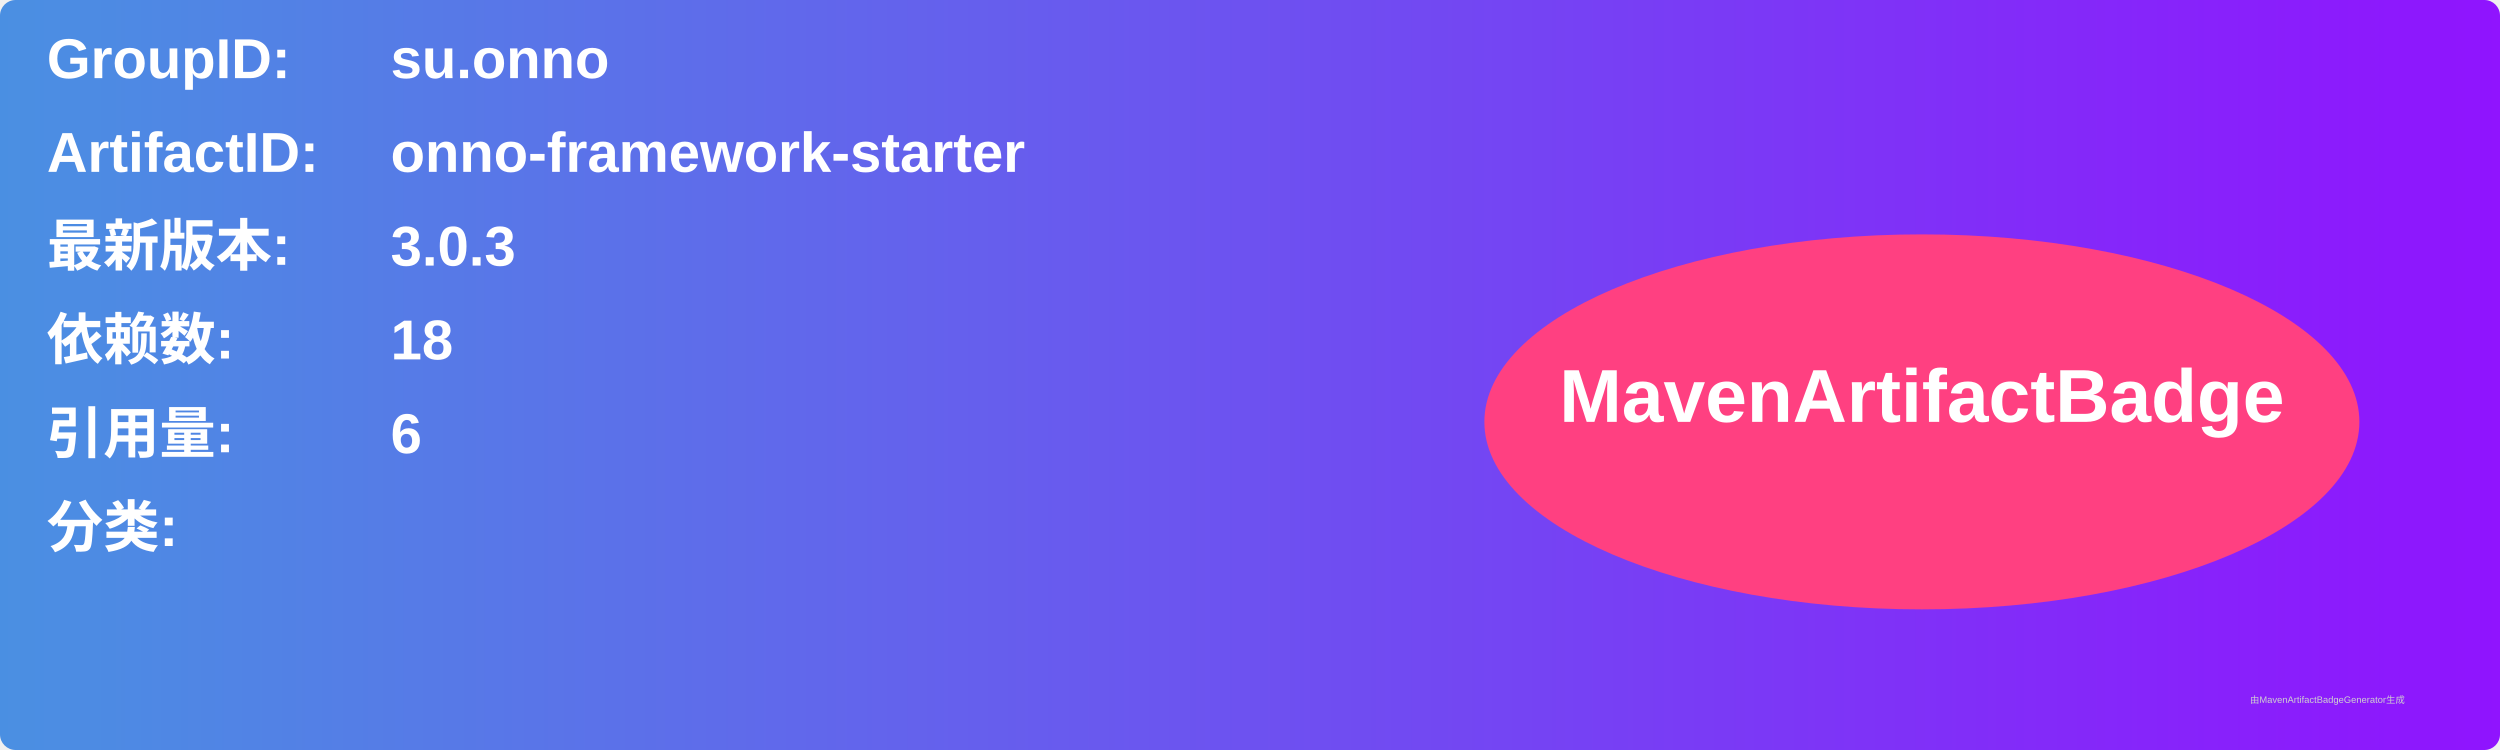
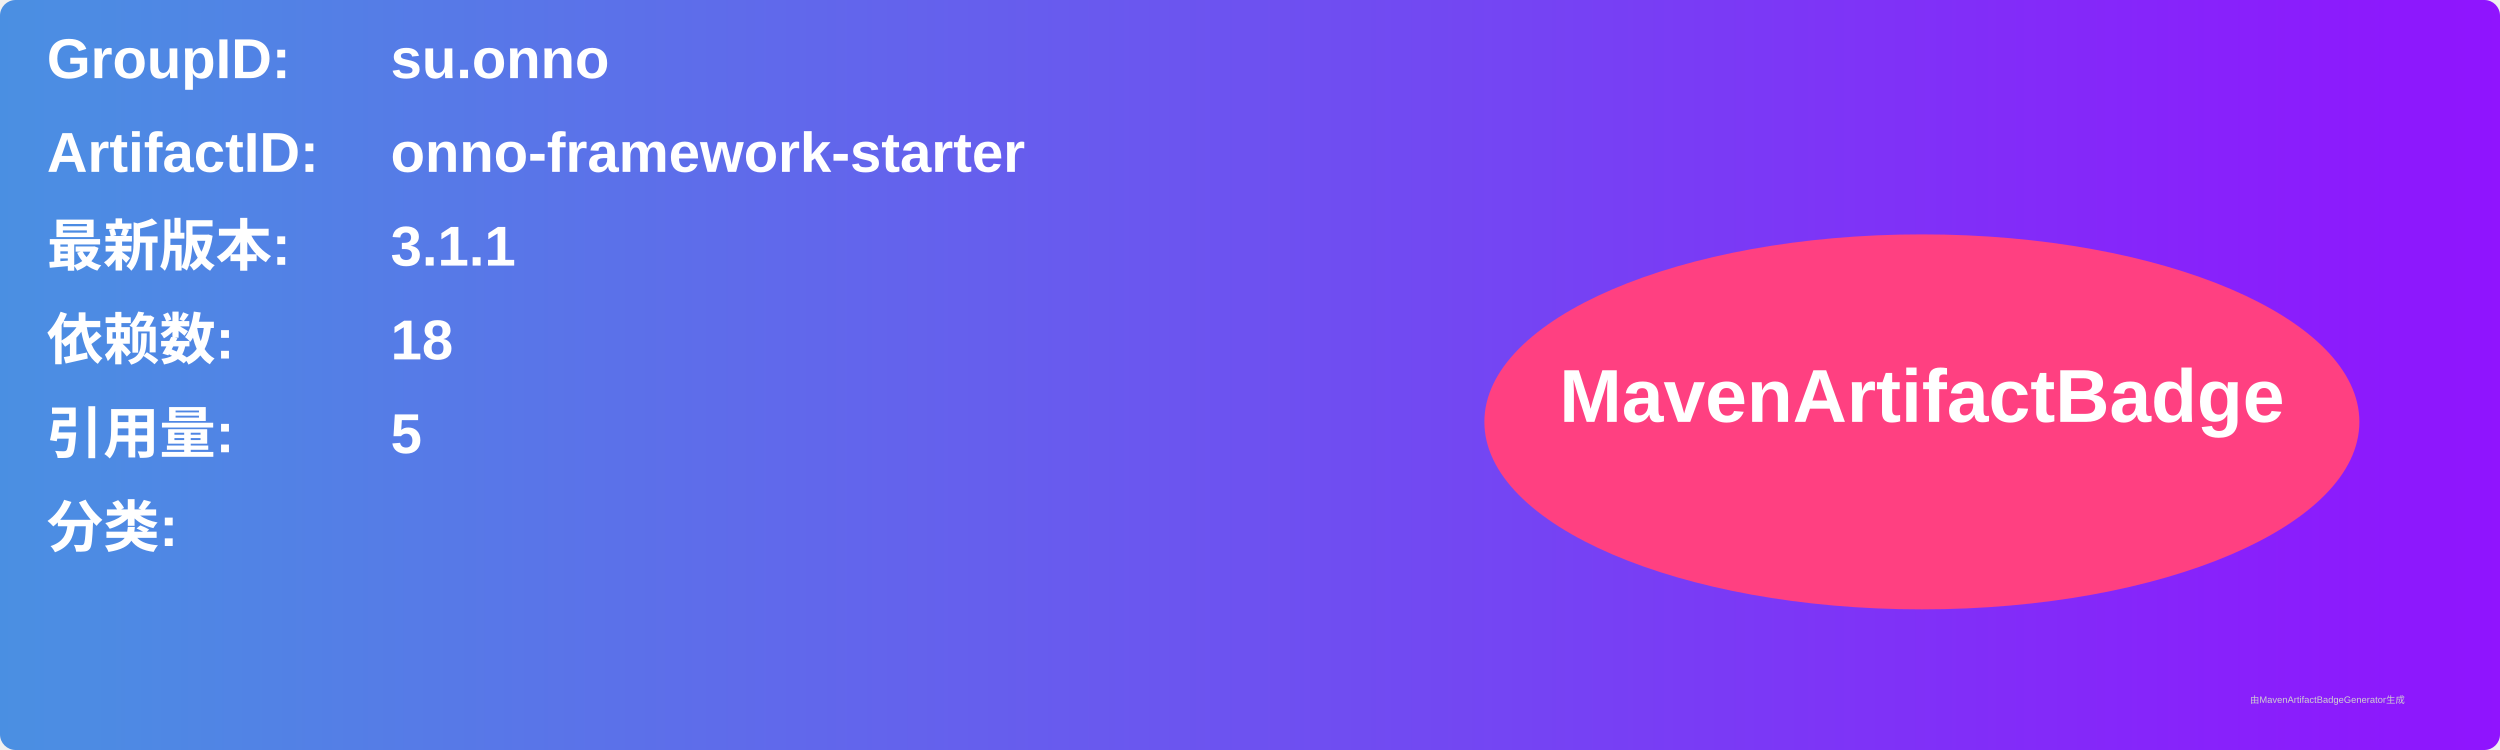
<svg xmlns="http://www.w3.org/2000/svg" width="800" height="240" viewBox="0 0 800 240">
  <linearGradient id="grad" x1="0%" y1="0%" x2="100%" y2="0%">
    <stop offset="0%" stop-color="#4a90e2" />
    <stop offset="100%" stop-color="#9013fe" />
  </linearGradient>
  <rect width="100%" height="100%" rx="5" ry="5" fill="url(#grad)" />
  <g transform="translate(15, 15)">
    <text x="0" y="10" font-family="Arial" font-size="18" fill="white" font-weight="bold" width="260">GroupID:</text>
    <text x="110" y="10" font-family="Arial" font-size="18" fill="white" font-weight="bold" width="460">su.onno</text>
    <text x="0" y="40" font-family="Arial" font-size="18" fill="white" font-weight="bold" width="260">ArtifactID:</text>
    <text x="110" y="40" font-family="Arial" font-size="18" fill="white" font-weight="bold" width="460">onno-framework-starter</text>
    <text x="0" y="70" font-family="Arial" font-size="18" fill="white" font-weight="bold">最新版本:</text>
    <text x="110" y="70" font-family="Arial" font-size="18" fill="white" font-weight="bold">
-       <tspan font-weight="bold">3.0.3</tspan>
+       <tspan font-weight="bold">3.1.1</tspan>
    </text>
    <text x="0" y="100" font-family="Arial" font-size="18" fill="white" font-weight="bold">依赖数: </text>
    <text x="110" y="100" font-family="Arial" font-size="18" fill="white">
      <tspan font-weight="bold">18</tspan>
    </text>
    <text x="0" y="130" font-family="Arial" font-size="18" fill="white" font-weight="bold">引用量: </text>
    <text x="110" y="130" font-family="Arial" font-size="18" fill="white">
-       <tspan font-weight="bold">6</tspan>
+       <tspan font-weight="bold">5</tspan>
    </text>
    <text x="0" y="160" font-family="Arial" font-size="18" fill="white" font-weight="bold">分类:</text>
    <text x="10" y="190" font-family="Arial" font-size="10" fill="white">
      <tspan font-weight="bold" />
    </text>
    <ellipse cx="600" cy="120" rx="140" ry="60" fill="#ff4081" />
    <text x="600" y="120" text-anchor="middle" font-family="Arial" font-size="24" fill="white" font-weight="bold">MavenArtifactBadge</text>
  </g>
  <text x="720" y="225" font-family="Arial" font-size="3" fill="#d0d0d0">由MavenArtifactBadgeGenerator生成</text>
</svg>
